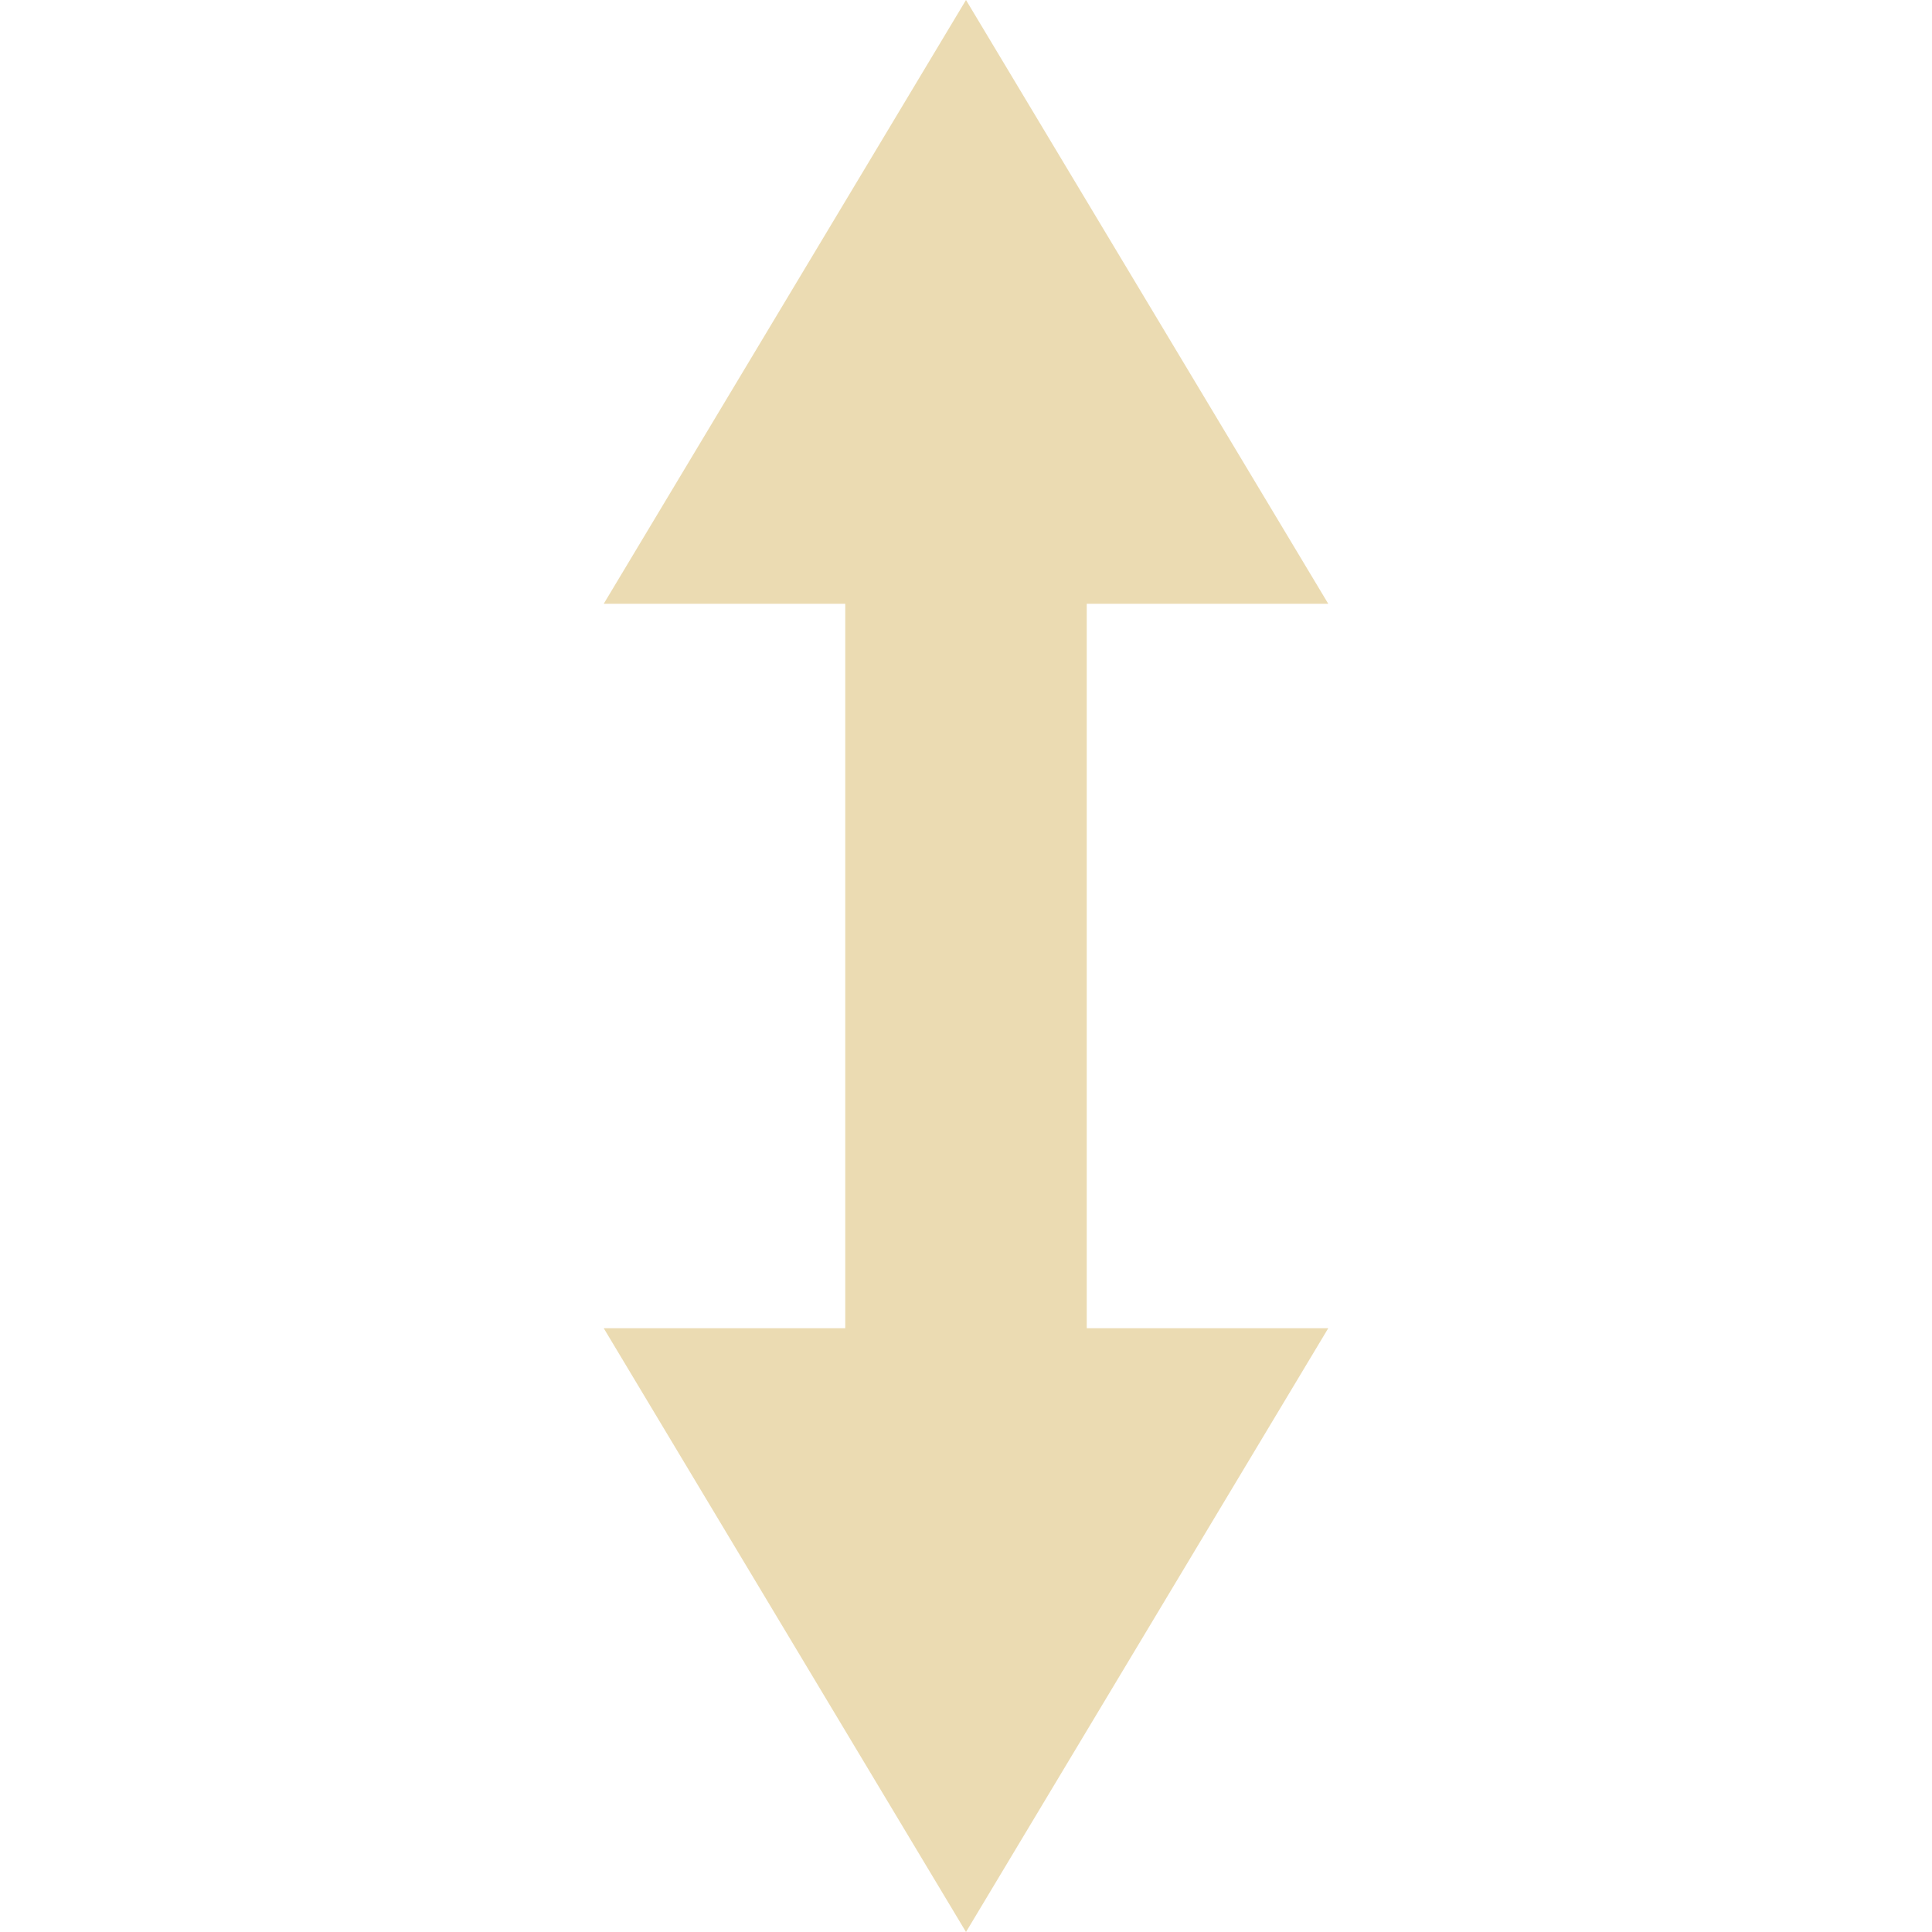
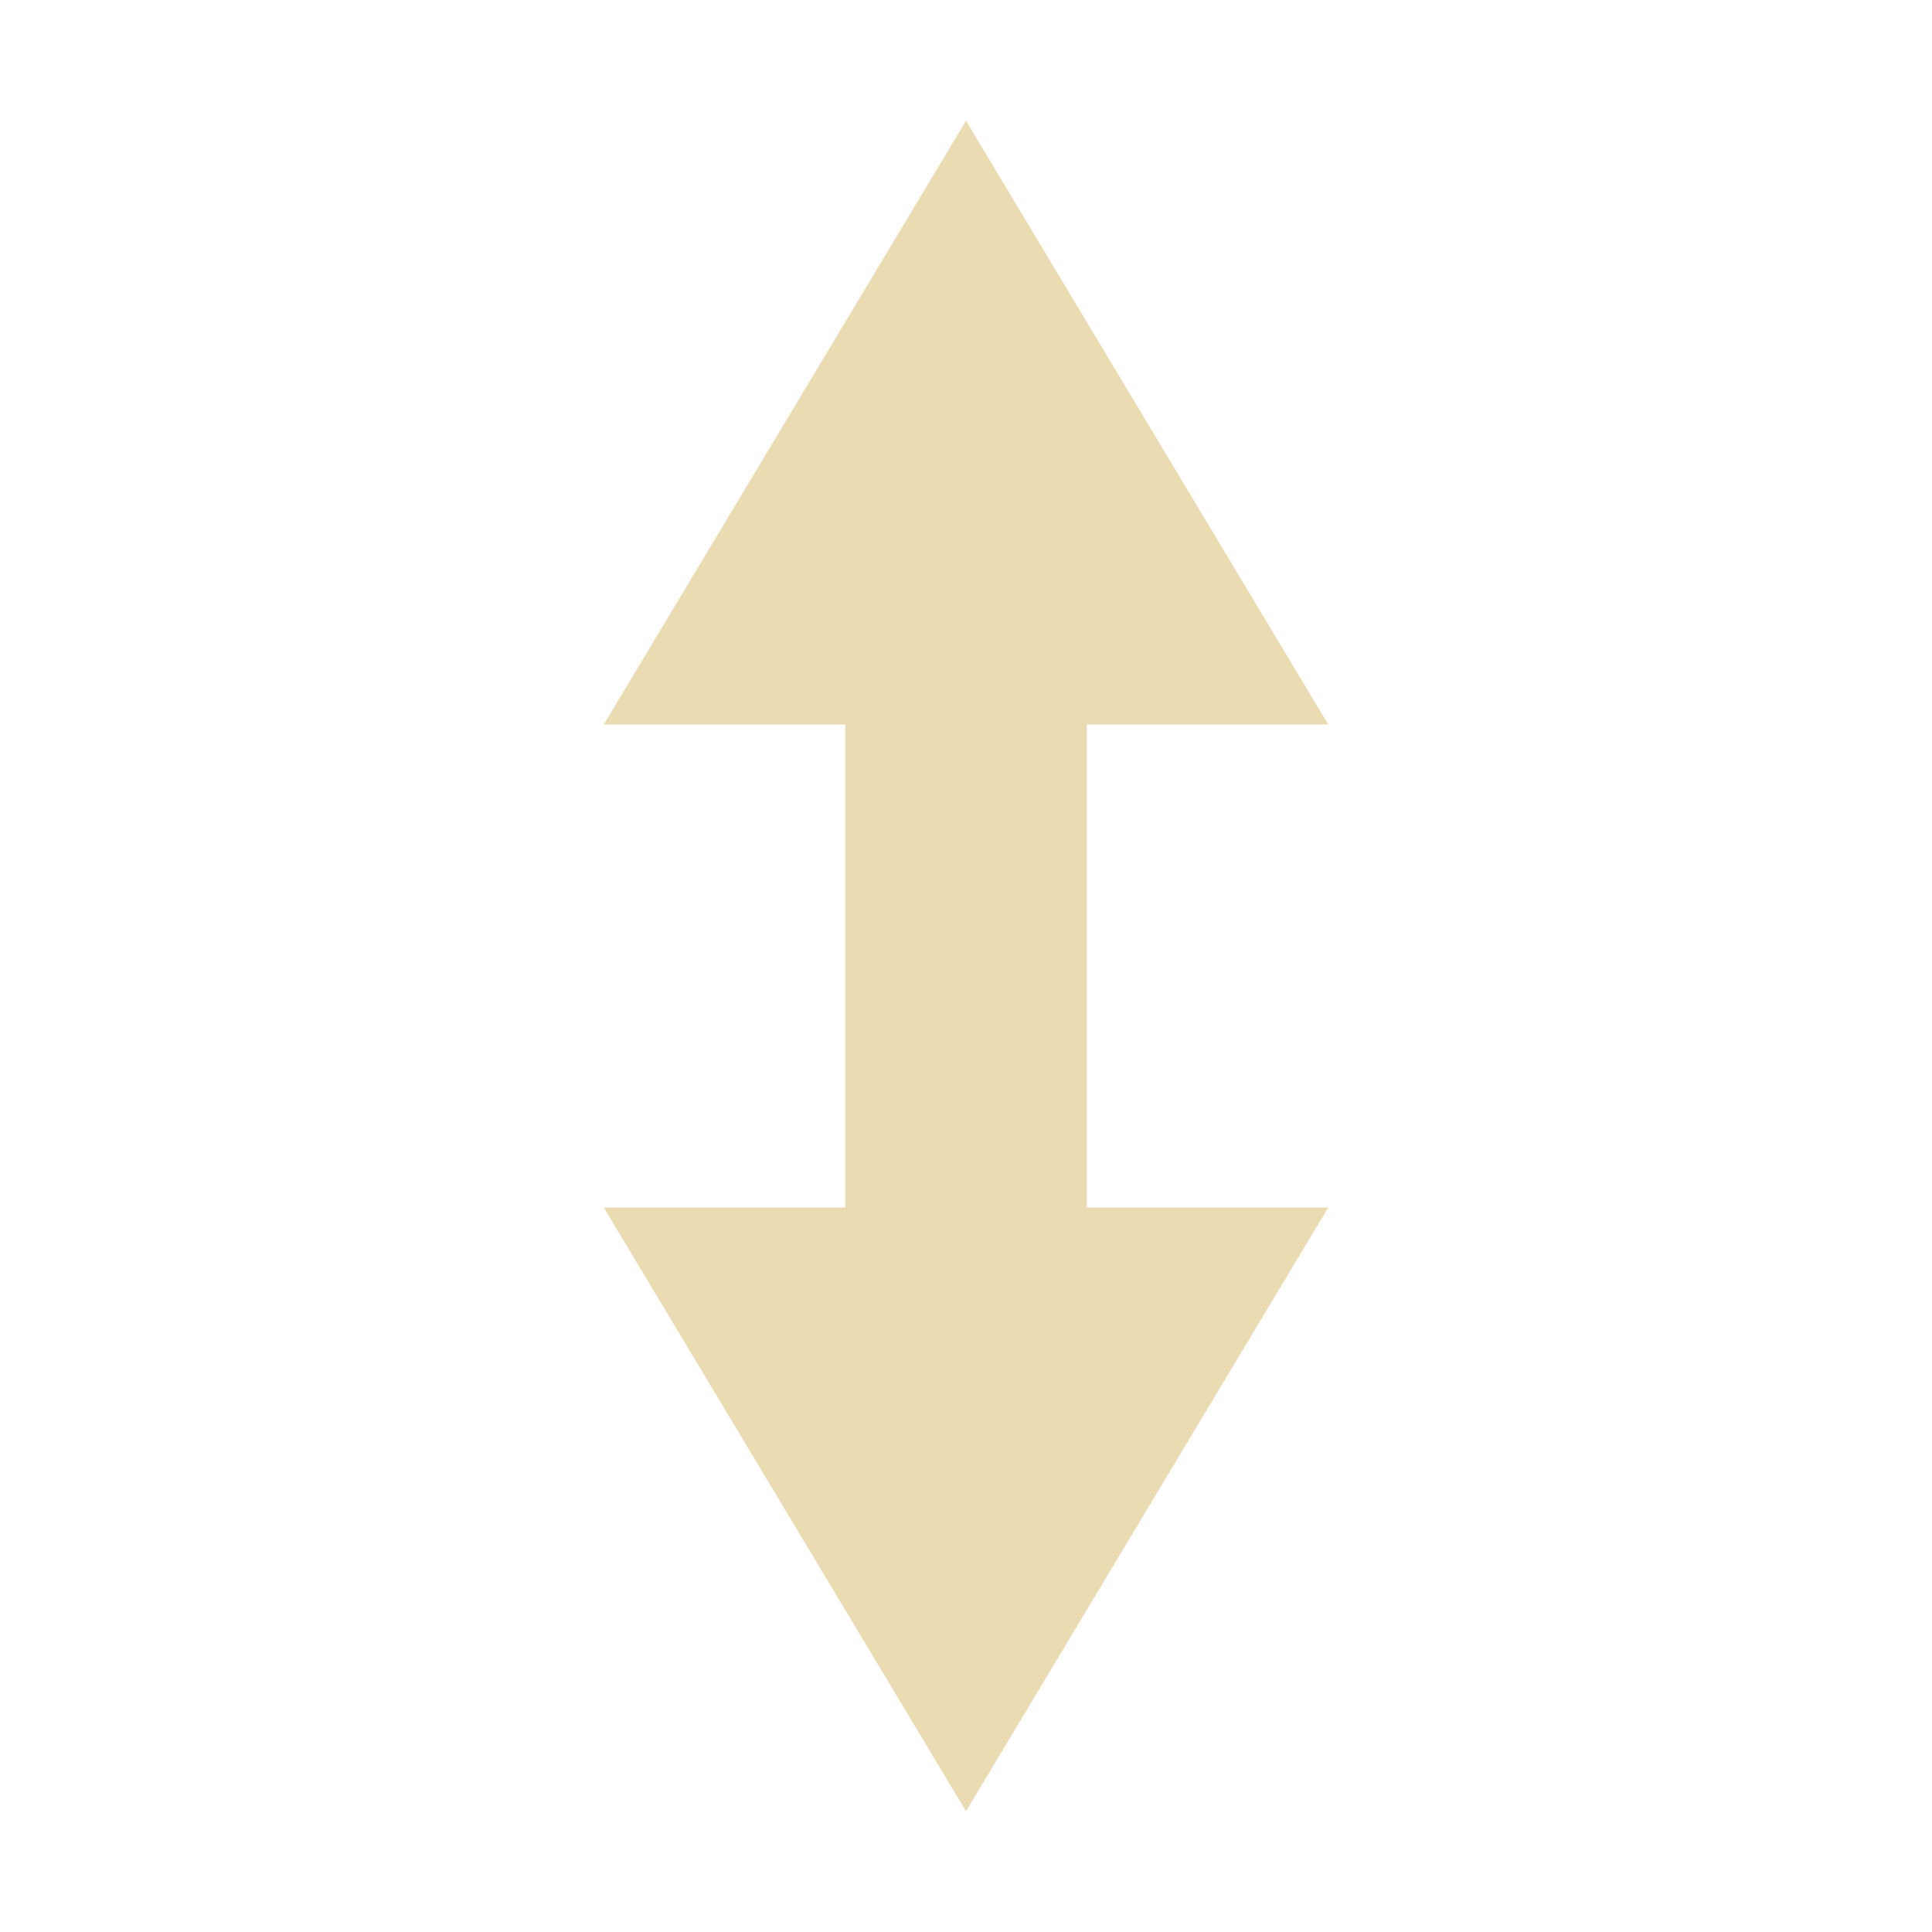
- <svg xmlns="http://www.w3.org/2000/svg" width="16" height="16" version="1.1">
-   <path style="fill:#ebdbb2" d="M 8,0 5,5 H 7 V 11 H 5 L 8,16 11,11 H 9 V 5 H 11 Z" />
+ <svg xmlns="http://www.w3.org/2000/svg" width="16" height="16" version="1.1" viewBox="0 0 16 16">
+   <defs>
+     <style type="text/css">.ColorScheme-Text { color:#ebdbb2; } .ColorScheme-Highlight { color:#458588; }</style>
+   </defs>
+   <path class="ColorScheme-Text" d="m8 1-3 5h2v4h-2l3 5 3-5h-2v-4h2z" fill="currentColor" />
</svg>
